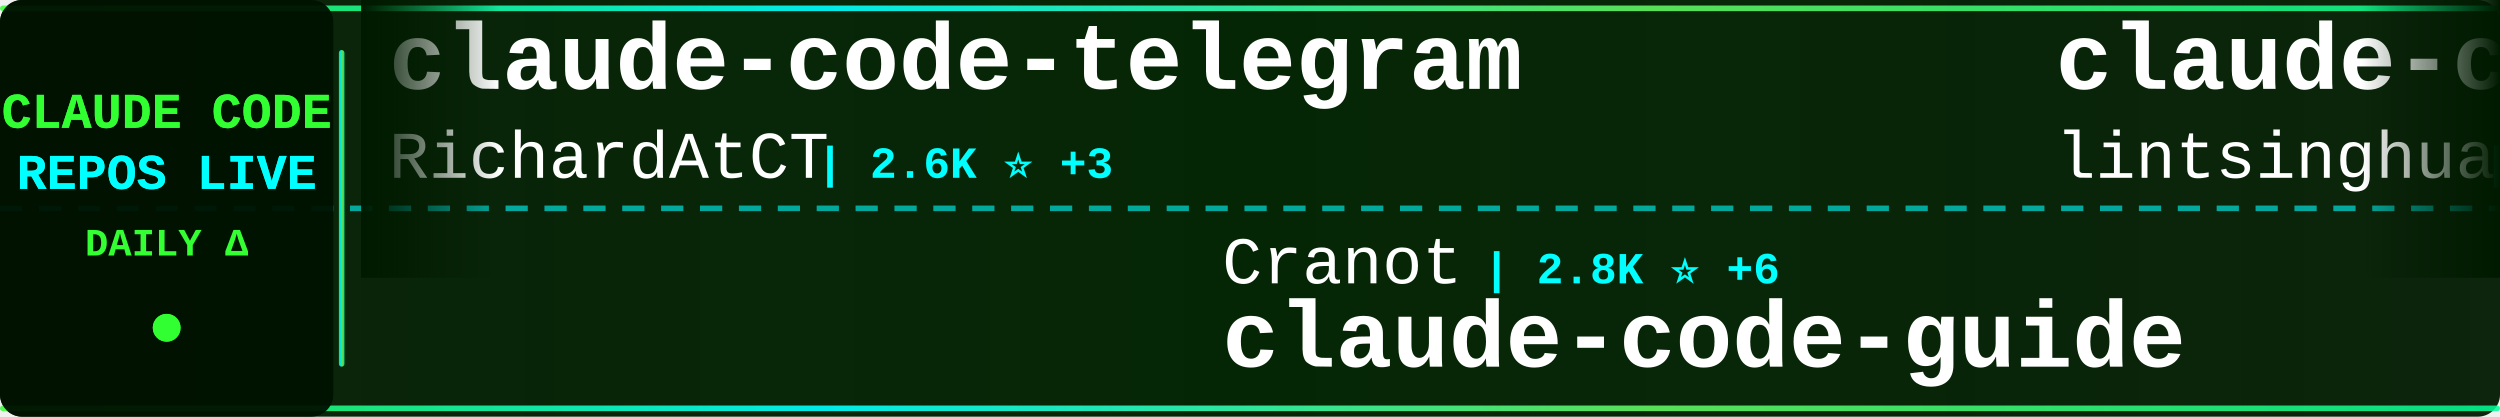
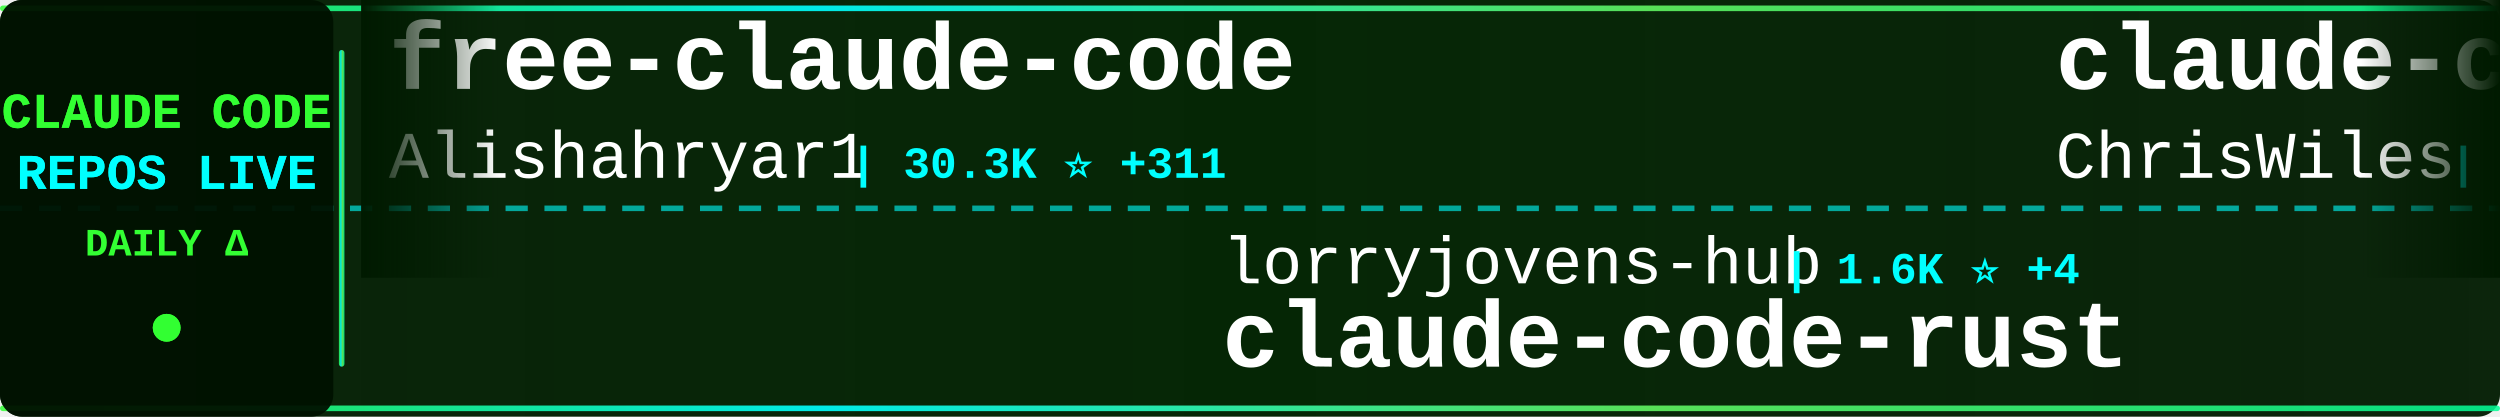
<svg xmlns="http://www.w3.org/2000/svg" width="900" height="150">
  <defs>
    <linearGradient id="tickerBg" x1="0%" y1="0%" x2="100%" y2="0%">
      <stop offset="0%" style="stop-color:#001a00;stop-opacity:0.95" />
      <stop offset="50%" style="stop-color:#002200;stop-opacity:0.98" />
      <stop offset="100%" style="stop-color:#001a00;stop-opacity:0.95" />
    </linearGradient>
    <linearGradient id="borderGrad" x1="0%" y1="0%" x2="100%" y2="0%">
      <stop offset="0%" style="stop-color:#33ff33;stop-opacity:0.85">
        <animate attributeName="stop-opacity" values="0.85;1;0.85" dur="2s" repeatCount="indefinite" />
      </stop>
      <stop offset="33%" style="stop-color:#00ffff;stop-opacity:0.9">
        <animate attributeName="stop-opacity" values="0.9;1;0.9" dur="2.2s" repeatCount="indefinite" />
      </stop>
      <stop offset="66%" style="stop-color:#66ff66;stop-opacity:0.85">
        <animate attributeName="stop-opacity" values="0.85;1;0.85" dur="1.8s" repeatCount="indefinite" />
      </stop>
      <stop offset="100%" style="stop-color:#00ff99;stop-opacity:0.85">
        <animate attributeName="stop-opacity" values="0.85;1;0.85" dur="2s" repeatCount="indefinite" />
      </stop>
    </linearGradient>
    <filter id="textGlow">
      <feGaussianBlur stdDeviation="0.1" result="coloredBlur" />
      <feMerge>
        <feMergeNode in="coloredBlur" />
        <feMergeNode in="SourceGraphic" />
      </feMerge>
    </filter>
    <filter id="metricGlow">
      <feGaussianBlur stdDeviation="0.2" result="coloredBlur" />
      <feMerge>
        <feMergeNode in="coloredBlur" />
        <feMergeNode in="SourceGraphic" />
      </feMerge>
    </filter>
    <linearGradient id="leftFade" x1="0%" y1="0%" x2="100%" y2="0%">
      <stop offset="0%" style="stop-color:#001a00;stop-opacity:1" />
      <stop offset="100%" style="stop-color:#001a00;stop-opacity:0" />
    </linearGradient>
    <linearGradient id="rightFade" x1="0%" y1="0%" x2="100%" y2="0%">
      <stop offset="0%" style="stop-color:#001a00;stop-opacity:0" />
      <stop offset="100%" style="stop-color:#001a00;stop-opacity:1" />
    </linearGradient>
  </defs>
  <rect width="900" height="150" fill="url(#tickerBg)" rx="8" />
  <rect x="0" y="2" width="900" height="2" fill="url(#borderGrad)" rx="1" />
  <rect x="0" y="146" width="900" height="2" fill="url(#borderGrad)" rx="1" />
  <line x1="0" y1="75" x2="900" y2="75" stroke="#00ffff" stroke-width="2" stroke-dasharray="8 6" opacity="0.6" />
  <rect x="0" y="0" width="120" height="150" fill="#001100" opacity="0.95" rx="8" />
  <text x="60" y="46" font-family="'Courier New', monospace" font-size="18" font-weight="bold" fill="#33ff33" text-anchor="middle" filter="url(#textGlow)">
    CLAUDE CODE
  </text>
  <text x="60" y="68" font-family="'Courier New', monospace" font-size="18" font-weight="bold" fill="#00ffff" text-anchor="middle" filter="url(#textGlow)">
    REPOS LIVE
  </text>
  <text x="60" y="92" font-family="'Courier New', monospace" font-size="14" font-weight="bold" fill="#33ff33" text-anchor="middle">
    DAILY Δ
  </text>
  <circle cx="60" cy="118" r="5" fill="#33ff33" filter="url(#metricGlow)">
    <animate attributeName="r" values="4;6;4" dur="1.5s" repeatCount="indefinite" />
    <animate attributeName="opacity" values="0.6;1;0.6" dur="1.5s" repeatCount="indefinite" />
  </circle>
  <rect x="122" y="18" width="2" height="114" fill="url(#borderGrad)" rx="1" />
  <clipPath id="tickerClip">
    <rect x="130" y="0" width="770" height="150" />
  </clipPath>
  <g clip-path="url(#tickerClip)">
    <g id="tickerItems">
      <animateTransform attributeName="transform" attributeType="XML" type="translate" from="0 0" to="-3000 0" dur="54s" repeatCount="indefinite" />
      <g transform="translate(0, 0)">
-         <text x="140" y="32" font-family="'Courier New', monospace" font-size="34" font-weight="bold" fill="#ffffff">claude-code-telegram</text>
-         <text x="140" y="64" font-family="'Courier New', monospace" font-size="24" font-weight="normal" fill="#ffffff" opacity="1.0">RichardAtCT</text>
-         <text x="294" y="64" font-family="'Courier New', monospace" font-size="16" font-weight="bold" fill="#00ffff"> | 2.6K ⭐ +3</text>
+         <text x="140" y="32" font-family="'Courier New', monospace" font-size="34" font-weight="bold" fill="#ffffff">free-claude-code</text>
+         <text x="140" y="64" font-family="'Courier New', monospace" font-size="24" font-weight="normal" fill="#ffffff" opacity="1.0">Alishahryar1</text>
+         <text x="306" y="64" font-family="'Courier New', monospace" font-size="16" font-weight="bold" fill="#00ffff"> | 30.3K ⭐ +311</text>
      </g>
      <g transform="translate(300, 0)">
-         <text x="140" y="102" font-family="'Courier New', monospace" font-size="24" font-weight="normal" fill="#ffffff" opacity="1.0">Cranot</text>
-         <text x="234" y="102" font-family="'Courier New', monospace" font-size="16" font-weight="bold" fill="#00ffff"> | 2.8K ⭐ +6</text>
-         <text x="140" y="132" font-family="'Courier New', monospace" font-size="34" font-weight="bold" fill="#ffffff">claude-code-guide</text>
+         <text x="140" y="102" font-family="'Courier New', monospace" font-size="24" font-weight="normal" fill="#ffffff" opacity="1.0">lorryjovens-hub</text>
+         <text x="342" y="102" font-family="'Courier New', monospace" font-size="16" font-weight="bold" fill="#00ffff"> | 1.6K ⭐ +4</text>
+         <text x="140" y="132" font-family="'Courier New', monospace" font-size="34" font-weight="bold" fill="#ffffff">claude-code-rust</text>
      </g>
      <g transform="translate(600, 0)">
-         <text x="140" y="32" font-family="'Courier New', monospace" font-size="34" font-weight="bold" fill="#ffffff">claude-code-book</text>
-         <text x="140" y="64" font-family="'Courier New', monospace" font-size="24" font-weight="normal" fill="#ffffff" opacity="1.0">lintsinghua</text>
-         <text x="294" y="64" font-family="'Courier New', monospace" font-size="16" font-weight="bold" fill="#00ffff"> | 3.4K ⭐ +20</text>
+         <text x="140" y="32" font-family="'Courier New', monospace" font-size="34" font-weight="bold" fill="#ffffff">claude-code-showcase</text>
+         <text x="140" y="64" font-family="'Courier New', monospace" font-size="24" font-weight="normal" fill="#ffffff" opacity="1.0">ChrisWiles</text>
+         <text x="282" y="64" font-family="'Courier New', monospace" font-size="16" font-weight="bold" fill="#00ffff"> | 5.9K ⭐ +3</text>
      </g>
      <g transform="translate(900, 0)">
-         <text x="140" y="102" font-family="'Courier New', monospace" font-size="24" font-weight="normal" fill="#ffffff" opacity="1.0">centminmod</text>
-         <text x="282" y="102" font-family="'Courier New', monospace" font-size="16" font-weight="bold" fill="#00ffff"> | 2.4K ⭐ +5</text>
-         <text x="140" y="132" font-family="'Courier New', monospace" font-size="34" font-weight="bold" fill="#ffffff">my-claude-code-setup</text>
+         <text x="140" y="102" font-family="'Courier New', monospace" font-size="24" font-weight="normal" fill="#ffffff" opacity="1.0">hangsman</text>
+         <text x="258" y="102" font-family="'Courier New', monospace" font-size="16" font-weight="bold" fill="#00ffff"> | 782 ⭐ +2</text>
+         <text x="140" y="132" font-family="'Courier New', monospace" font-size="34" font-weight="bold" fill="#ffffff">claude-code-source</text>
      </g>
      <g transform="translate(1200, 0)">
-         <text x="140" y="32" font-family="'Courier New', monospace" font-size="34" font-weight="bold" fill="#ffffff">claude-code-rust</text>
-         <text x="140" y="64" font-family="'Courier New', monospace" font-size="24" font-weight="normal" fill="#ffffff" opacity="1.0">lorryjovens-hub</text>
-         <text x="342" y="64" font-family="'Courier New', monospace" font-size="16" font-weight="bold" fill="#00ffff"> | 1.6K ⭐ +4</text>
+         <text x="140" y="32" font-family="'Courier New', monospace" font-size="34" font-weight="bold" fill="#ffffff">ralph-claude-code</text>
+         <text x="140" y="64" font-family="'Courier New', monospace" font-size="24" font-weight="normal" fill="#ffffff" opacity="1.0">frankbria</text>
+         <text x="270" y="64" font-family="'Courier New', monospace" font-size="16" font-weight="bold" fill="#00ffff"> | 9.2K ⭐ +15</text>
      </g>
      <g transform="translate(1500, 0)">
-         <text x="140" y="102" font-family="'Courier New', monospace" font-size="24" font-weight="normal" fill="#ffffff" opacity="1.0">alejandrobalderas</text>
-         <text x="366" y="102" font-family="'Courier New', monospace" font-size="16" font-weight="bold" fill="#00ffff"> | 2.1K ⭐ +10</text>
-         <text x="140" y="132" font-family="'Courier New', monospace" font-size="34" font-weight="bold" fill="#ffffff">claude-code-from-source</text>
+         <text x="140" y="102" font-family="'Courier New', monospace" font-size="24" font-weight="normal" fill="#ffffff" opacity="1.0">nanocoai</text>
+         <text x="258" y="102" font-family="'Courier New', monospace" font-size="16" font-weight="bold" fill="#00ffff"> | 29.5K ⭐ +42</text>
+         <text x="140" y="132" font-family="'Courier New', monospace" font-size="34" font-weight="bold" fill="#ffffff">nanoclaw</text>
      </g>
      <g transform="translate(1800, 0)">
-         <text x="140" y="32" font-family="'Courier New', monospace" font-size="34" font-weight="bold" fill="#ffffff">how-claude-code-works</text>
-         <text x="140" y="64" font-family="'Courier New', monospace" font-size="24" font-weight="normal" fill="#ffffff" opacity="1.0">Windy3f3f3f3f</text>
-         <text x="318" y="64" font-family="'Courier New', monospace" font-size="16" font-weight="bold" fill="#00ffff"> | 2.5K ⭐ +9</text>
+         <text x="140" y="32" font-family="'Courier New', monospace" font-size="34" font-weight="bold" fill="#ffffff">claude-code-hub</text>
+         <text x="140" y="64" font-family="'Courier New', monospace" font-size="24" font-weight="normal" fill="#ffffff" opacity="1.0">ding113</text>
+         <text x="246" y="64" font-family="'Courier New', monospace" font-size="16" font-weight="bold" fill="#00ffff"> | 2.9K ⭐ +6</text>
      </g>
      <g transform="translate(2100, 0)">
-         <text x="140" y="102" font-family="'Courier New', monospace" font-size="24" font-weight="normal" fill="#ffffff" opacity="1.0">luongnv89</text>
-         <text x="270" y="102" font-family="'Courier New', monospace" font-size="16" font-weight="bold" fill="#00ffff"> | 34.4K ⭐ +92</text>
-         <text x="140" y="132" font-family="'Courier New', monospace" font-size="34" font-weight="bold" fill="#ffffff">claude-howto</text>
+         <text x="140" y="102" font-family="'Courier New', monospace" font-size="24" font-weight="normal" fill="#ffffff" opacity="1.0">musistudio</text>
+         <text x="282" y="102" font-family="'Courier New', monospace" font-size="16" font-weight="bold" fill="#00ffff"> | 34.4K ⭐ +32</text>
+         <text x="140" y="132" font-family="'Courier New', monospace" font-size="34" font-weight="bold" fill="#ffffff">claude-code-router</text>
      </g>
      <g transform="translate(2400, 0)">
-         <text x="140" y="32" font-family="'Courier New', monospace" font-size="34" font-weight="bold" fill="#ffffff">claude-code-sourcemap</text>
-         <text x="140" y="64" font-family="'Courier New', monospace" font-size="24" font-weight="normal" fill="#ffffff" opacity="1.0">ChinaSiro</text>
-         <text x="270" y="64" font-family="'Courier New', monospace" font-size="16" font-weight="bold" fill="#00ffff"> | 9.3K ⭐ +10</text>
+         <text x="140" y="32" font-family="'Courier New', monospace" font-size="34" font-weight="bold" fill="#ffffff">andrej-karpathy-skills</text>
+         <text x="140" y="64" font-family="'Courier New', monospace" font-size="24" font-weight="normal" fill="#ffffff" opacity="1.0">multica-ai</text>
+         <text x="282" y="64" font-family="'Courier New', monospace" font-size="16" font-weight="bold" fill="#00ffff"> | 158.9K ⭐ +2.0K</text>
      </g>
      <g transform="translate(2700, 0)">
-         <text x="140" y="102" font-family="'Courier New', monospace" font-size="24" font-weight="normal" fill="#ffffff" opacity="1.0">Windy3f3f3f3f</text>
-         <text x="318" y="102" font-family="'Courier New', monospace" font-size="16" font-weight="bold" fill="#00ffff"> | 1.3K ⭐ +6</text>
-         <text x="140" y="132" font-family="'Courier New', monospace" font-size="34" font-weight="bold" fill="#ffffff">claude-code-from-scratch</text>
+         <text x="140" y="102" font-family="'Courier New', monospace" font-size="24" font-weight="normal" fill="#ffffff" opacity="1.0">andrew-kramer-inno</text>
+         <text x="378" y="102" font-family="'Courier New', monospace" font-size="16" font-weight="bold" fill="#00ffff"> | 590 ⭐</text>
+         <text x="140" y="132" font-family="'Courier New', monospace" font-size="34" font-weight="bold" fill="#ffffff">claude-code-source-build</text>
      </g>
      <g transform="translate(3000, 0)">
-         <text x="140" y="32" font-family="'Courier New', monospace" font-size="34" font-weight="bold" fill="#ffffff">claude-code-telegram</text>
-         <text x="140" y="64" font-family="'Courier New', monospace" font-size="24" font-weight="normal" fill="#ffffff" opacity="1.0">RichardAtCT</text>
-         <text x="294" y="64" font-family="'Courier New', monospace" font-size="16" font-weight="bold" fill="#00ffff"> | 2.6K ⭐ +3</text>
+         <text x="140" y="32" font-family="'Courier New', monospace" font-size="34" font-weight="bold" fill="#ffffff">free-claude-code</text>
+         <text x="140" y="64" font-family="'Courier New', monospace" font-size="24" font-weight="normal" fill="#ffffff" opacity="1.0">Alishahryar1</text>
+         <text x="306" y="64" font-family="'Courier New', monospace" font-size="16" font-weight="bold" fill="#00ffff"> | 30.3K ⭐ +311</text>
      </g>
      <g transform="translate(3300, 0)">
-         <text x="140" y="102" font-family="'Courier New', monospace" font-size="24" font-weight="normal" fill="#ffffff" opacity="1.0">Cranot</text>
-         <text x="234" y="102" font-family="'Courier New', monospace" font-size="16" font-weight="bold" fill="#00ffff"> | 2.8K ⭐ +6</text>
-         <text x="140" y="132" font-family="'Courier New', monospace" font-size="34" font-weight="bold" fill="#ffffff">claude-code-guide</text>
+         <text x="140" y="102" font-family="'Courier New', monospace" font-size="24" font-weight="normal" fill="#ffffff" opacity="1.0">lorryjovens-hub</text>
+         <text x="342" y="102" font-family="'Courier New', monospace" font-size="16" font-weight="bold" fill="#00ffff"> | 1.6K ⭐ +4</text>
+         <text x="140" y="132" font-family="'Courier New', monospace" font-size="34" font-weight="bold" fill="#ffffff">claude-code-rust</text>
      </g>
      <g transform="translate(3600, 0)">
-         <text x="140" y="32" font-family="'Courier New', monospace" font-size="34" font-weight="bold" fill="#ffffff">claude-code-book</text>
-         <text x="140" y="64" font-family="'Courier New', monospace" font-size="24" font-weight="normal" fill="#ffffff" opacity="1.0">lintsinghua</text>
-         <text x="294" y="64" font-family="'Courier New', monospace" font-size="16" font-weight="bold" fill="#00ffff"> | 3.4K ⭐ +20</text>
+         <text x="140" y="32" font-family="'Courier New', monospace" font-size="34" font-weight="bold" fill="#ffffff">claude-code-showcase</text>
+         <text x="140" y="64" font-family="'Courier New', monospace" font-size="24" font-weight="normal" fill="#ffffff" opacity="1.0">ChrisWiles</text>
+         <text x="282" y="64" font-family="'Courier New', monospace" font-size="16" font-weight="bold" fill="#00ffff"> | 5.9K ⭐ +3</text>
      </g>
      <g transform="translate(3900, 0)">
-         <text x="140" y="102" font-family="'Courier New', monospace" font-size="24" font-weight="normal" fill="#ffffff" opacity="1.0">centminmod</text>
-         <text x="282" y="102" font-family="'Courier New', monospace" font-size="16" font-weight="bold" fill="#00ffff"> | 2.4K ⭐ +5</text>
-         <text x="140" y="132" font-family="'Courier New', monospace" font-size="34" font-weight="bold" fill="#ffffff">my-claude-code-setup</text>
+         <text x="140" y="102" font-family="'Courier New', monospace" font-size="24" font-weight="normal" fill="#ffffff" opacity="1.0">hangsman</text>
+         <text x="258" y="102" font-family="'Courier New', monospace" font-size="16" font-weight="bold" fill="#00ffff"> | 782 ⭐ +2</text>
+         <text x="140" y="132" font-family="'Courier New', monospace" font-size="34" font-weight="bold" fill="#ffffff">claude-code-source</text>
      </g>
    </g>
  </g>
  <rect x="130" y="0" width="50" height="100" fill="url(#leftFade)" />
  <rect x="850" y="0" width="50" height="100" fill="url(#rightFade)" />
</svg>
